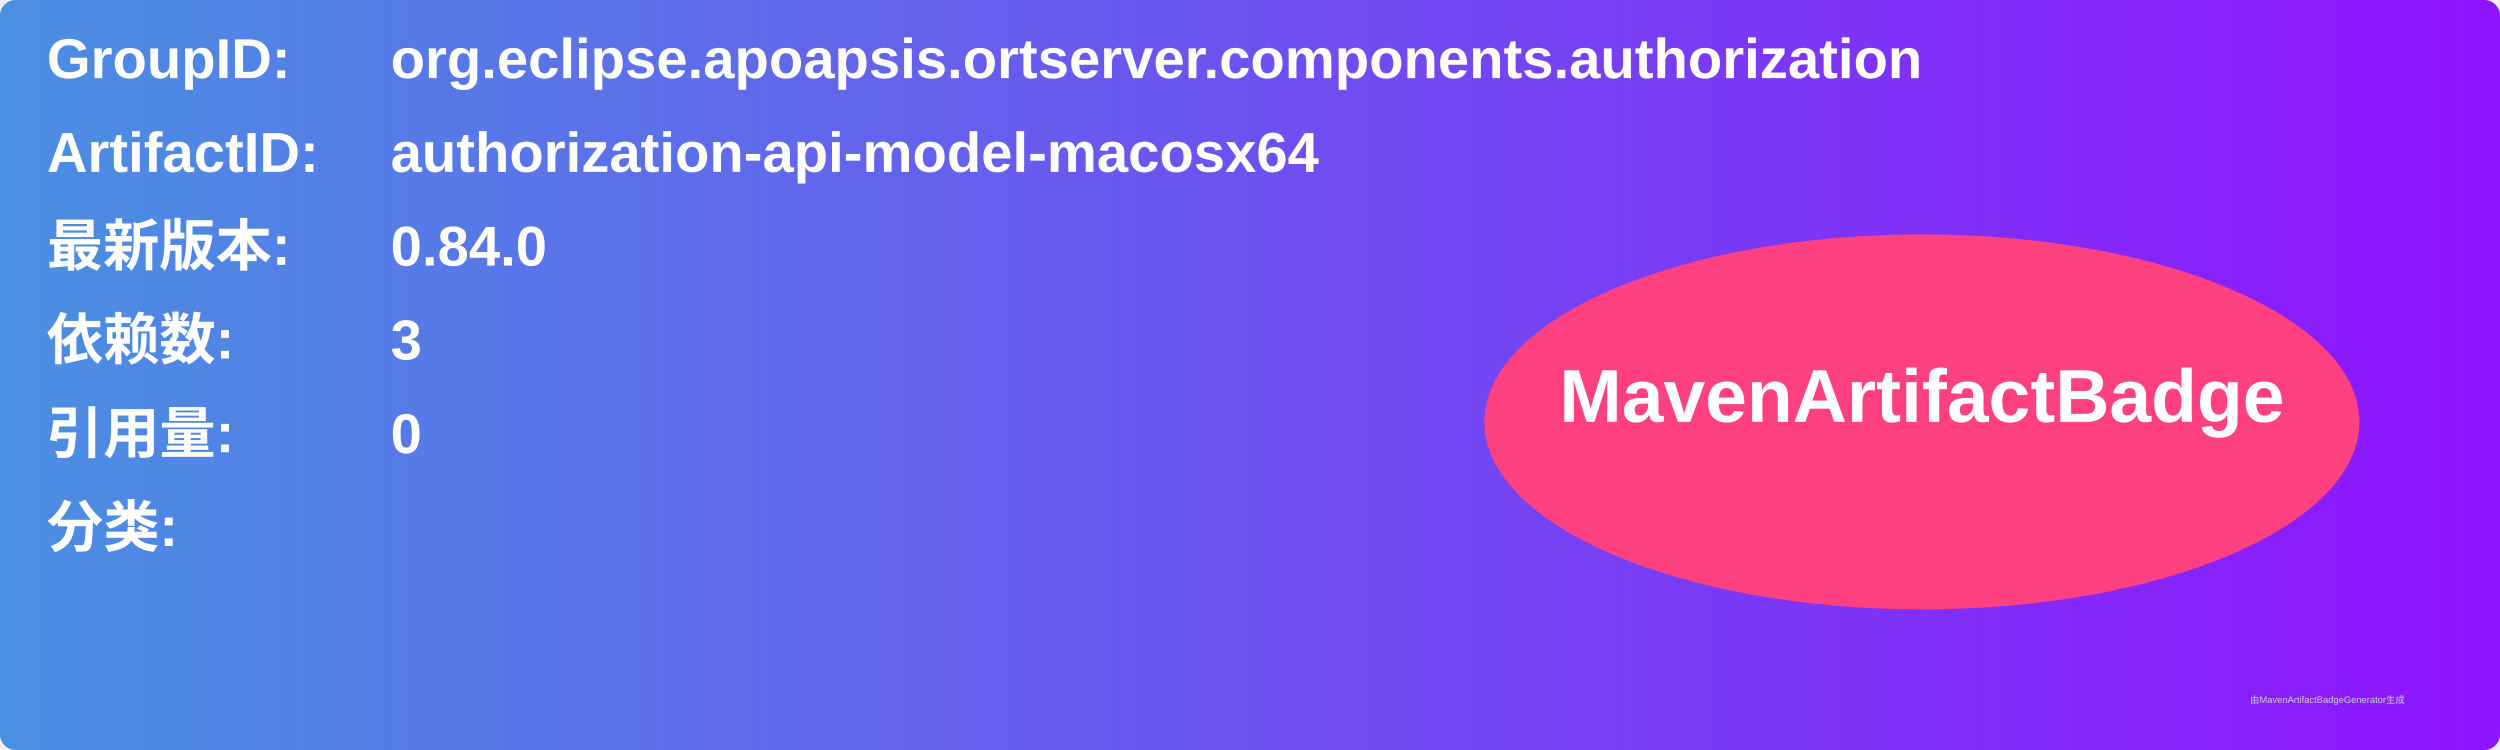
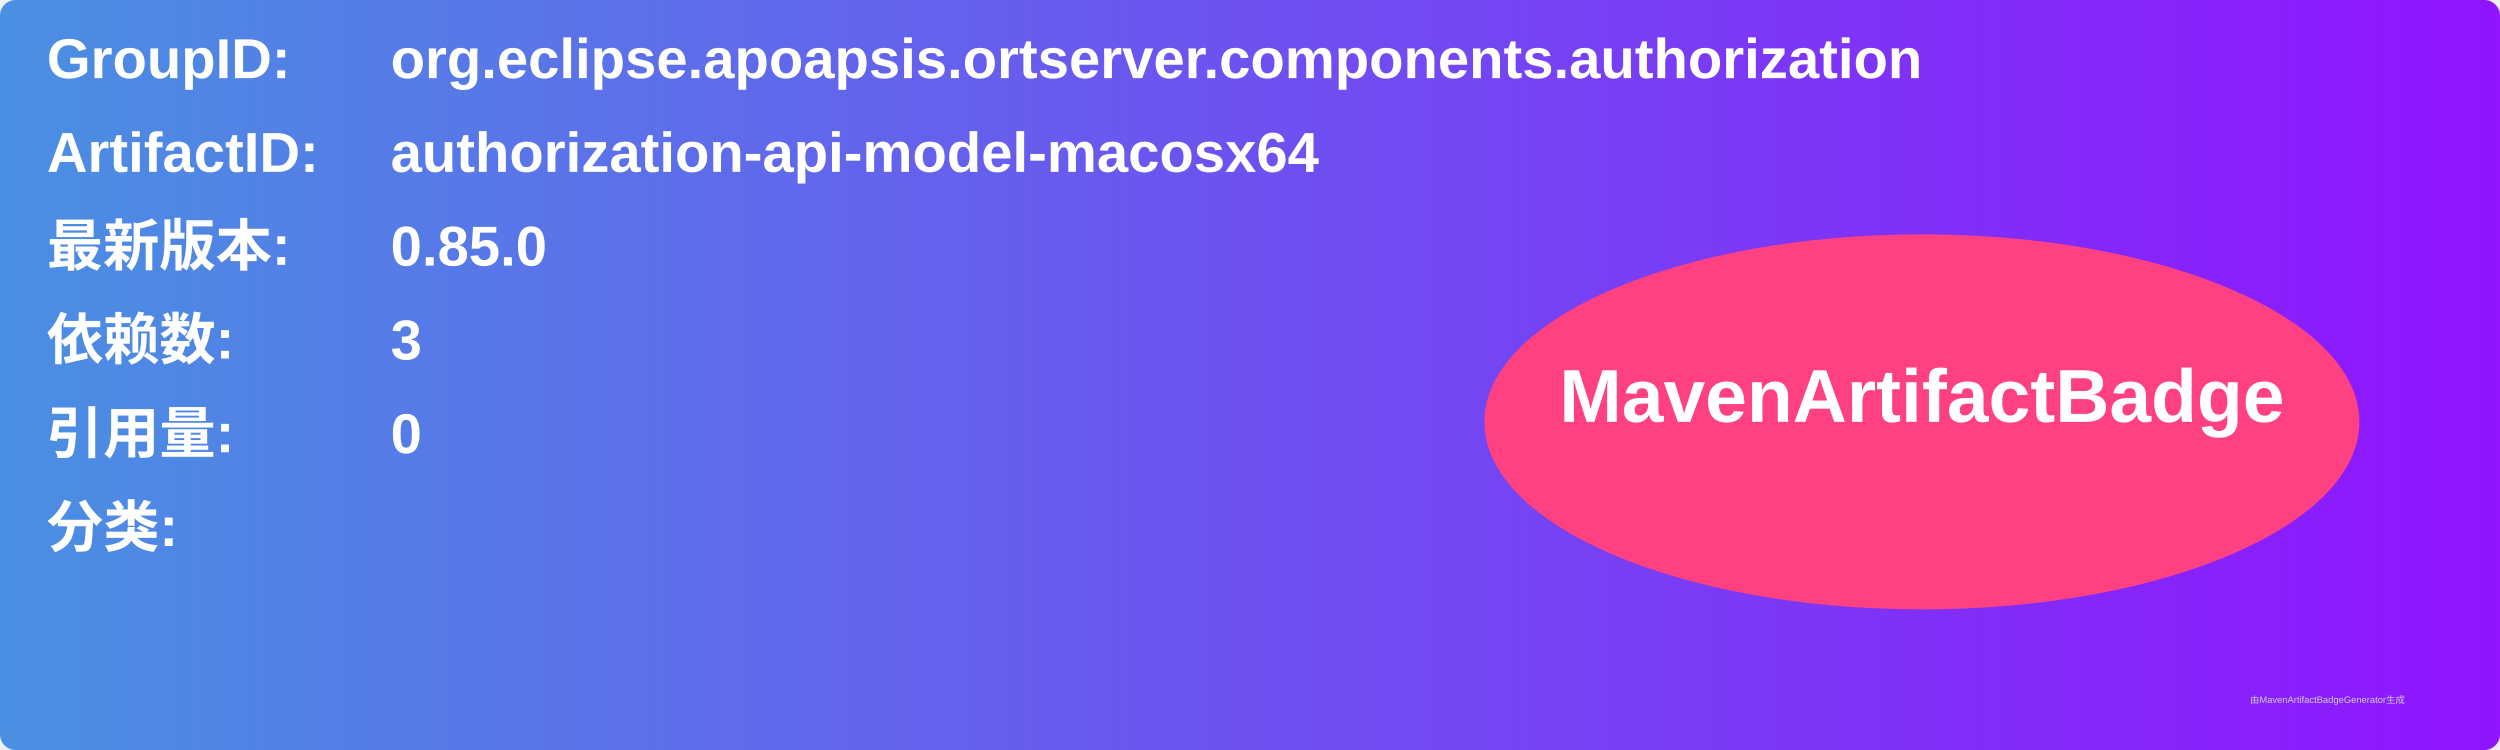
<svg xmlns="http://www.w3.org/2000/svg" width="800" height="240" viewBox="0 0 800 240">
  <linearGradient id="grad" x1="0%" y1="0%" x2="100%" y2="0%">
    <stop offset="0%" stop-color="#4a90e2" />
    <stop offset="100%" stop-color="#9013fe" />
  </linearGradient>
  <rect width="100%" height="100%" rx="5" ry="5" fill="url(#grad)" />
  <g transform="translate(15, 15)">
    <text x="0" y="10" font-family="Arial" font-size="18" fill="white" font-weight="bold" width="260">GroupID:</text>
    <text x="110" y="10" font-family="Arial" font-size="18" fill="white" font-weight="bold" width="460">org.eclipse.apoapsis.ortserver.components.authorization</text>
    <text x="0" y="40" font-family="Arial" font-size="18" fill="white" font-weight="bold" width="260">ArtifactID:</text>
    <text x="110" y="40" font-family="Arial" font-size="18" fill="white" font-weight="bold" width="460">authorization-api-model-macosx64</text>
    <text x="0" y="70" font-family="Arial" font-size="18" fill="white" font-weight="bold">最新版本:</text>
    <text x="110" y="70" font-family="Arial" font-size="18" fill="white" font-weight="bold">
-       <tspan font-weight="bold">0.84.0</tspan>
+       <tspan font-weight="bold">0.85.0</tspan>
    </text>
    <text x="0" y="100" font-family="Arial" font-size="18" fill="white" font-weight="bold">依赖数: </text>
    <text x="110" y="100" font-family="Arial" font-size="18" fill="white">
      <tspan font-weight="bold">3</tspan>
    </text>
    <text x="0" y="130" font-family="Arial" font-size="18" fill="white" font-weight="bold">引用量: </text>
    <text x="110" y="130" font-family="Arial" font-size="18" fill="white">
      <tspan font-weight="bold">0</tspan>
    </text>
    <text x="0" y="160" font-family="Arial" font-size="18" fill="white" font-weight="bold">分类:</text>
    <text x="10" y="190" font-family="Arial" font-size="10" fill="white">
      <tspan font-weight="bold" />
    </text>
    <ellipse cx="600" cy="120" rx="140" ry="60" fill="#ff4081" />
    <text x="600" y="120" text-anchor="middle" font-family="Arial" font-size="24" fill="white" font-weight="bold">MavenArtifactBadge</text>
  </g>
  <text x="720" y="225" font-family="Arial" font-size="3" fill="#d0d0d0">由MavenArtifactBadgeGenerator生成</text>
</svg>
